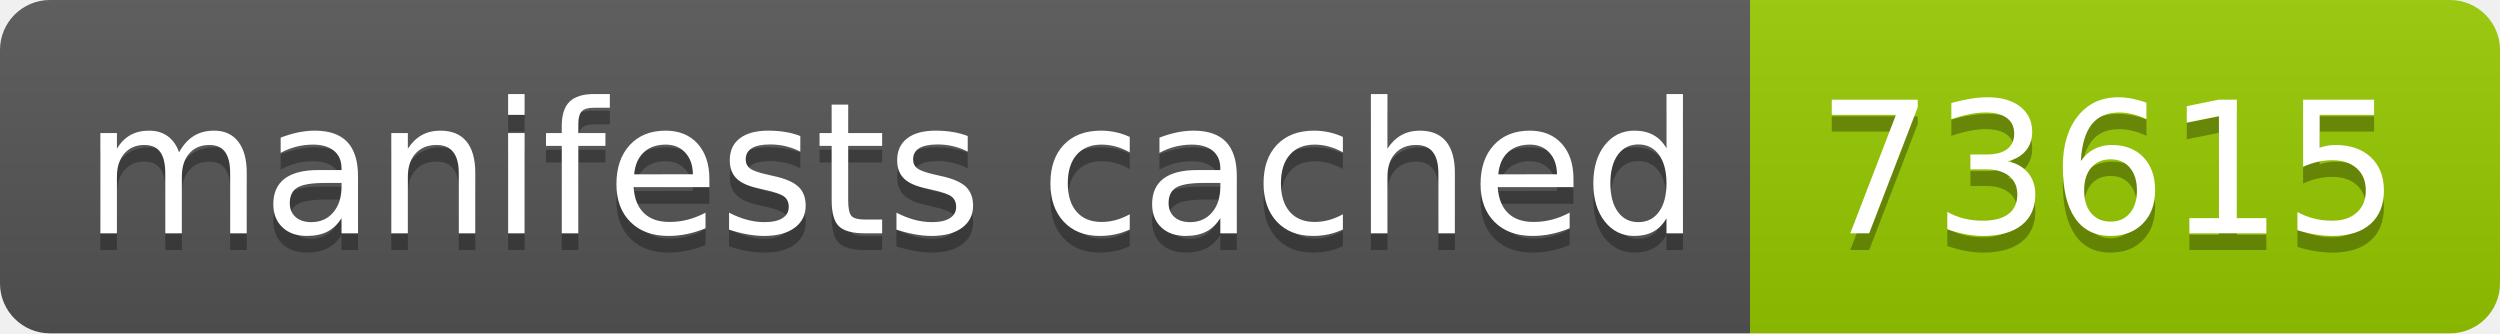
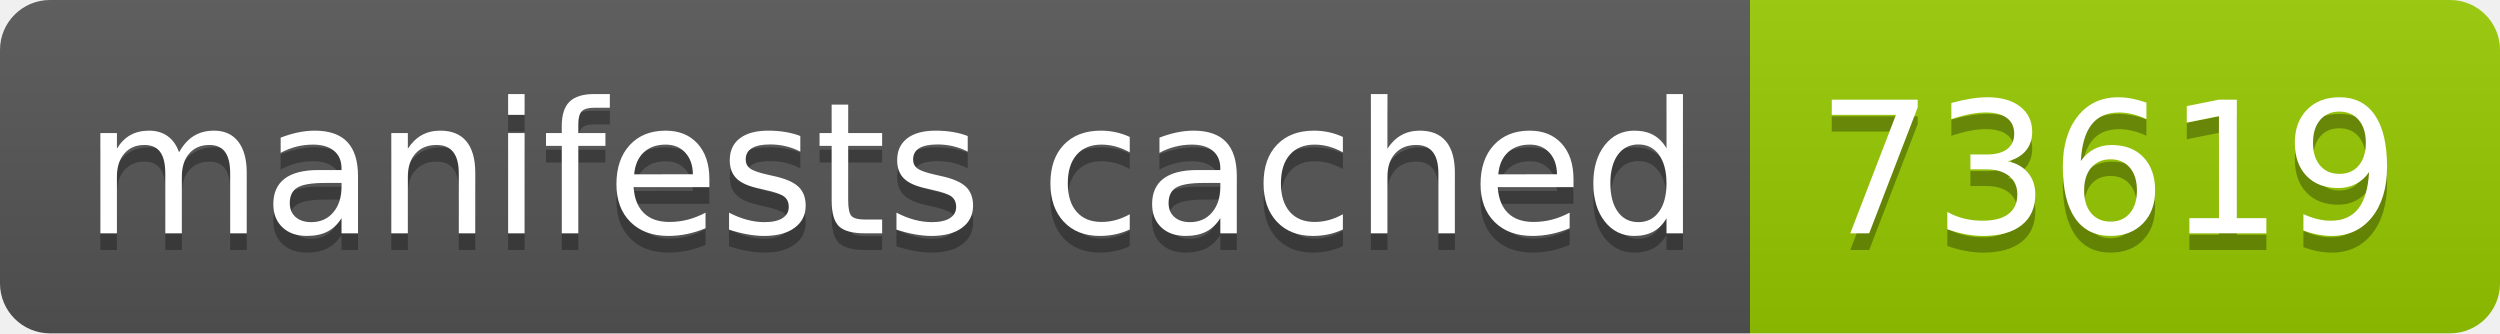
- <svg xmlns="http://www.w3.org/2000/svg" width="150" height="20" role="img" aria-label="manifests cached: 73615">
+ <svg xmlns="http://www.w3.org/2000/svg" width="150" height="20" role="img" aria-label="manifests cached: 73619">
  <linearGradient id="s" x2="0" y2="100%">
    <stop offset="0" stop-color="#bbb" stop-opacity=".1" />
    <stop offset="1" stop-opacity=".1" />
  </linearGradient>
  <clipPath id="r">
    <rect width="150" height="20" rx="3" fill="#fff" />
  </clipPath>
  <g clip-path="url(#r)">
    <rect width="105" height="20" fill="#555" />
    <rect x="105" width="45" height="20" fill="#97ca00" />
    <rect width="150" height="20" fill="url(#s)" />
  </g>
  <g fill="#fff" text-anchor="middle" font-family="Verdana,Geneva,DejaVu Sans,sans-serif" text-rendering="geometricPrecision" font-size="110">
    <text aria-hidden="true" x="535" y="150" fill="#010101" fill-opacity=".3" transform="scale(.1)" textLength="950">manifests cached</text>
    <text x="535" y="140" transform="scale(.1)" fill="#fff" textLength="950">manifests cached</text>
-     <text aria-hidden="true" x="1265" y="150" fill="#010101" fill-opacity=".3" transform="scale(.1)" textLength="350">73615</text>
-     <text x="1265" y="140" transform="scale(.1)" fill="#fff" textLength="350">73615</text>
+     <text aria-hidden="true" x="1265" y="150" fill="#010101" fill-opacity=".3" transform="scale(.1)" textLength="350">73619</text>
+     <text x="1265" y="140" transform="scale(.1)" fill="#fff" textLength="350">73619</text>
  </g>
</svg>
